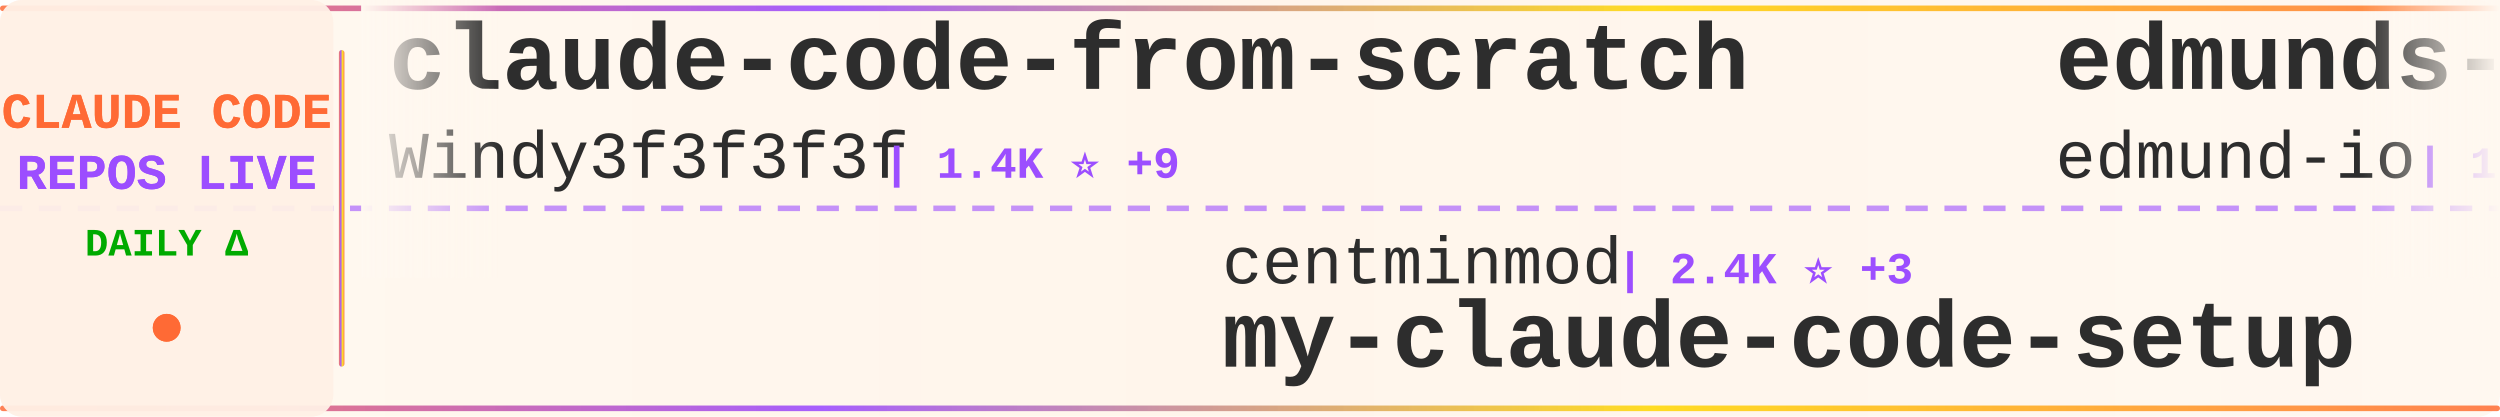
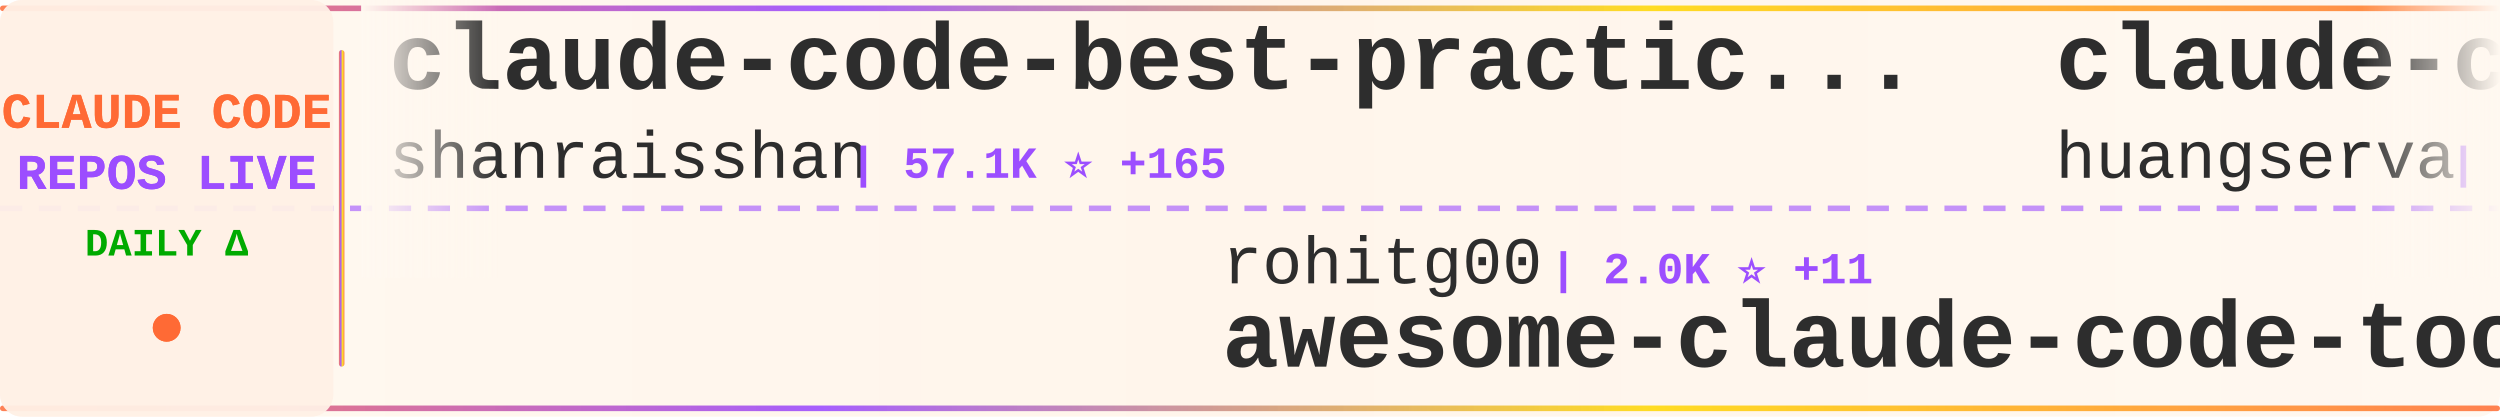
<svg xmlns="http://www.w3.org/2000/svg" width="900" height="150">
  <defs>
    <linearGradient id="tickerBg" x1="0%" y1="0%" x2="100%" y2="0%">
      <stop offset="0%" style="stop-color:#fff8f0;stop-opacity:0.98" />
      <stop offset="50%" style="stop-color:#fff5eb;stop-opacity:1" />
      <stop offset="100%" style="stop-color:#fff8f0;stop-opacity:0.98" />
    </linearGradient>
    <linearGradient id="borderGrad" x1="0%" y1="0%" x2="100%" y2="0%">
      <stop offset="0%" style="stop-color:#FF6B35;stop-opacity:0.85">
        <animate attributeName="stop-opacity" values="0.85;1;0.85" dur="2s" repeatCount="indefinite" />
      </stop>
      <stop offset="33%" style="stop-color:#9C4EFF;stop-opacity:0.9">
        <animate attributeName="stop-opacity" values="0.9;1;0.9" dur="2.2s" repeatCount="indefinite" />
      </stop>
      <stop offset="66%" style="stop-color:#FFD700;stop-opacity:0.85">
        <animate attributeName="stop-opacity" values="0.85;1;0.85" dur="1.8s" repeatCount="indefinite" />
      </stop>
      <stop offset="100%" style="stop-color:#FF6B35;stop-opacity:0.85">
        <animate attributeName="stop-opacity" values="0.85;1;0.85" dur="2s" repeatCount="indefinite" />
      </stop>
    </linearGradient>
    <filter id="textGlow">
      <feGaussianBlur stdDeviation="0.15" result="coloredBlur" />
      <feMerge>
        <feMergeNode in="coloredBlur" />
        <feMergeNode in="SourceGraphic" />
      </feMerge>
    </filter>
    <filter id="metricGlow">
      <feGaussianBlur stdDeviation="0.2" result="coloredBlur" />
      <feMerge>
        <feMergeNode in="coloredBlur" />
        <feMergeNode in="SourceGraphic" />
      </feMerge>
    </filter>
    <linearGradient id="leftFade" x1="0%" y1="0%" x2="100%" y2="0%">
      <stop offset="0%" style="stop-color:#fff8f0;stop-opacity:1" />
      <stop offset="100%" style="stop-color:#fff8f0;stop-opacity:0" />
    </linearGradient>
    <linearGradient id="rightFade" x1="0%" y1="0%" x2="100%" y2="0%">
      <stop offset="0%" style="stop-color:#fff8f0;stop-opacity:0" />
      <stop offset="100%" style="stop-color:#fff8f0;stop-opacity:1" />
    </linearGradient>
  </defs>
  <rect width="900" height="150" fill="url(#tickerBg)" rx="8" />
  <rect x="0" y="2" width="900" height="2" fill="url(#borderGrad)" rx="1" />
  <rect x="0" y="146" width="900" height="2" fill="url(#borderGrad)" rx="1" />
  <line x1="0" y1="75" x2="900" y2="75" stroke="#9C4EFF" stroke-width="2" stroke-dasharray="8 6" opacity="0.6" />
  <rect x="0" y="0" width="120" height="150" fill="#fff0e6" opacity="0.95" rx="8" />
  <text x="60" y="46" font-family="'Courier New', monospace" font-size="18" font-weight="bold" fill="#FF6B35" text-anchor="middle" filter="url(#textGlow)">
    CLAUDE CODE
  </text>
  <text x="60" y="68" font-family="'Courier New', monospace" font-size="18" font-weight="bold" fill="#9C4EFF" text-anchor="middle" filter="url(#textGlow)">
    REPOS LIVE
  </text>
  <text x="60" y="92" font-family="'Courier New', monospace" font-size="14" font-weight="bold" fill="#00aa00" text-anchor="middle">
    DAILY Δ
  </text>
  <circle cx="60" cy="118" r="5" fill="#FF6B35" filter="url(#metricGlow)">
    <animate attributeName="r" values="4;6;4" dur="1.5s" repeatCount="indefinite" />
    <animate attributeName="opacity" values="0.6;1;0.6" dur="1.5s" repeatCount="indefinite" />
  </circle>
  <rect x="122" y="18" width="2" height="114" fill="url(#borderGrad)" rx="1" />
  <clipPath id="tickerClip">
    <rect x="130" y="0" width="770" height="150" />
  </clipPath>
  <g clip-path="url(#tickerClip)">
    <g id="tickerItems">
      <animateTransform attributeName="transform" attributeType="XML" type="translate" from="0 0" to="-3000 0" dur="54s" repeatCount="indefinite" />
      <g transform="translate(0, 0)">
-         <text x="140" y="32" font-family="'Courier New', monospace" font-size="34" font-weight="bold" fill="#2d2d2d">claude-code-from-scratch</text>
-         <text x="140" y="64" font-family="'Courier New', monospace" font-size="24" font-weight="normal" fill="#2d2d2d" opacity="1.0">Windy3f3f3f3f</text>
-         <text x="318" y="64" font-family="'Courier New', monospace" font-size="16" font-weight="bold" fill="#9C4EFF"> | 1.4K ⭐ +9</text>
+         <text x="140" y="32" font-family="'Courier New', monospace" font-size="34" font-weight="bold" fill="#2d2d2d">claude-code-best-practic...</text>
+         <text x="140" y="64" font-family="'Courier New', monospace" font-size="24" font-weight="normal" fill="#2d2d2d" opacity="1.0">shanraisshan</text>
+         <text x="306" y="64" font-family="'Courier New', monospace" font-size="16" font-weight="bold" fill="#9C4EFF"> | 57.1K ⭐ +165</text>
      </g>
      <g transform="translate(300, 0)">
-         <text x="140" y="102" font-family="'Courier New', monospace" font-size="24" font-weight="normal" fill="#2d2d2d" opacity="1.0">centminmod</text>
-         <text x="282" y="102" font-family="'Courier New', monospace" font-size="16" font-weight="bold" fill="#9C4EFF"> | 2.4K ⭐ +3</text>
-         <text x="140" y="132" font-family="'Courier New', monospace" font-size="34" font-weight="bold" fill="#2d2d2d">my-claude-code-setup</text>
+         <text x="140" y="102" font-family="'Courier New', monospace" font-size="24" font-weight="normal" fill="#2d2d2d" opacity="1.0">rohitg00</text>
+         <text x="258" y="102" font-family="'Courier New', monospace" font-size="16" font-weight="bold" fill="#9C4EFF"> | 2.0K ⭐ +11</text>
+         <text x="140" y="132" font-family="'Courier New', monospace" font-size="34" font-weight="bold" fill="#2d2d2d">awesome-claude-code-tool...</text>
      </g>
      <g transform="translate(600, 0)">
-         <text x="140" y="32" font-family="'Courier New', monospace" font-size="34" font-weight="bold" fill="#2d2d2d">edmunds-claude-code</text>
-         <text x="140" y="64" font-family="'Courier New', monospace" font-size="24" font-weight="normal" fill="#2d2d2d" opacity="1.0">edmund-io</text>
-         <text x="270" y="64" font-family="'Courier New', monospace" font-size="16" font-weight="bold" fill="#9C4EFF"> | 1.5K ⭐ +2</text>
+         <text x="140" y="32" font-family="'Courier New', monospace" font-size="34" font-weight="bold" fill="#2d2d2d">claude-code-cli</text>
+         <text x="140" y="64" font-family="'Courier New', monospace" font-size="24" font-weight="normal" fill="#2d2d2d" opacity="1.0">huangserva</text>
+         <text x="282" y="64" font-family="'Courier New', monospace" font-size="16" font-weight="bold" fill="#9C4EFF"> | 602 ⭐ +2</text>
      </g>
      <g transform="translate(900, 0)">
-         <text x="140" y="102" font-family="'Courier New', monospace" font-size="24" font-weight="normal" fill="#2d2d2d" opacity="1.0">ChinaSiro</text>
-         <text x="270" y="102" font-family="'Courier New', monospace" font-size="16" font-weight="bold" fill="#9C4EFF"> | 9.4K ⭐ +8</text>
-         <text x="140" y="132" font-family="'Courier New', monospace" font-size="34" font-weight="bold" fill="#2d2d2d">claude-code-sourcemap</text>
+         <text x="140" y="102" font-family="'Courier New', monospace" font-size="24" font-weight="normal" fill="#2d2d2d" opacity="1.0">huangjia2019</text>
+         <text x="306" y="102" font-family="'Courier New', monospace" font-size="16" font-weight="bold" fill="#9C4EFF"> | 807 ⭐ +11</text>
+         <text x="140" y="132" font-family="'Courier New', monospace" font-size="34" font-weight="bold" fill="#2d2d2d">claude-code-engineering</text>
      </g>
      <g transform="translate(1200, 0)">
-         <text x="140" y="32" font-family="'Courier New', monospace" font-size="34" font-weight="bold" fill="#2d2d2d">claude-code-prompts</text>
-         <text x="140" y="64" font-family="'Courier New', monospace" font-size="24" font-weight="normal" fill="#2d2d2d" opacity="1.0">repowise-dev</text>
-         <text x="306" y="64" font-family="'Courier New', monospace" font-size="16" font-weight="bold" fill="#9C4EFF"> | 1.1K ⭐</text>
+         <text x="140" y="32" font-family="'Courier New', monospace" font-size="34" font-weight="bold" fill="#2d2d2d">claude-code-local</text>
+         <text x="140" y="64" font-family="'Courier New', monospace" font-size="24" font-weight="normal" fill="#2d2d2d" opacity="1.0">nicedreamzapp</text>
+         <text x="318" y="64" font-family="'Courier New', monospace" font-size="16" font-weight="bold" fill="#9C4EFF"> | 2.7K ⭐ +4</text>
      </g>
      <g transform="translate(1500, 0)">
-         <text x="140" y="102" font-family="'Courier New', monospace" font-size="24" font-weight="normal" fill="#2d2d2d" opacity="1.0">Cranot</text>
-         <text x="234" y="102" font-family="'Courier New', monospace" font-size="16" font-weight="bold" fill="#9C4EFF"> | 2.8K ⭐</text>
-         <text x="140" y="132" font-family="'Courier New', monospace" font-size="34" font-weight="bold" fill="#2d2d2d">claude-code-guide</text>
+         <text x="140" y="102" font-family="'Courier New', monospace" font-size="24" font-weight="normal" fill="#2d2d2d" opacity="1.0">frankbria</text>
+         <text x="270" y="102" font-family="'Courier New', monospace" font-size="16" font-weight="bold" fill="#9C4EFF"> | 9.3K ⭐ +8</text>
+         <text x="140" y="132" font-family="'Courier New', monospace" font-size="34" font-weight="bold" fill="#2d2d2d">ralph-claude-code</text>
      </g>
      <g transform="translate(1800, 0)">
-         <text x="140" y="32" font-family="'Courier New', monospace" font-size="34" font-weight="bold" fill="#2d2d2d">awesome-claude-code-tool...</text>
-         <text x="140" y="64" font-family="'Courier New', monospace" font-size="24" font-weight="normal" fill="#2d2d2d" opacity="1.0">rohitg00</text>
-         <text x="258" y="64" font-family="'Courier New', monospace" font-size="16" font-weight="bold" fill="#9C4EFF"> | 2.0K ⭐ +12</text>
+         <text x="140" y="32" font-family="'Courier New', monospace" font-size="34" font-weight="bold" fill="#2d2d2d">claude-code-harness</text>
+         <text x="140" y="64" font-family="'Courier New', monospace" font-size="24" font-weight="normal" fill="#2d2d2d" opacity="1.0">Chachamaru127</text>
+         <text x="318" y="64" font-family="'Courier New', monospace" font-size="16" font-weight="bold" fill="#9C4EFF"> | 2.7K ⭐ +12</text>
      </g>
      <g transform="translate(2100, 0)">
-         <text x="140" y="102" font-family="'Courier New', monospace" font-size="24" font-weight="normal" fill="#2d2d2d" opacity="1.0">hangsman</text>
-         <text x="258" y="102" font-family="'Courier New', monospace" font-size="16" font-weight="bold" fill="#9C4EFF"> | 784 ⭐ +2</text>
-         <text x="140" y="132" font-family="'Courier New', monospace" font-size="34" font-weight="bold" fill="#2d2d2d">claude-code-source</text>
+         <text x="140" y="102" font-family="'Courier New', monospace" font-size="24" font-weight="normal" fill="#2d2d2d" opacity="1.0">lintsinghua</text>
+         <text x="294" y="102" font-family="'Courier New', monospace" font-size="16" font-weight="bold" fill="#9C4EFF"> | 3.6K ⭐ +13</text>
+         <text x="140" y="132" font-family="'Courier New', monospace" font-size="34" font-weight="bold" fill="#2d2d2d">claude-code-book</text>
      </g>
      <g transform="translate(2400, 0)">
-         <text x="140" y="32" font-family="'Courier New', monospace" font-size="34" font-weight="bold" fill="#2d2d2d">Claude-Code</text>
-         <text x="140" y="64" font-family="'Courier New', monospace" font-size="24" font-weight="normal" fill="#2d2d2d" opacity="1.0">pengchengneo</text>
-         <text x="306" y="64" font-family="'Courier New', monospace" font-size="16" font-weight="bold" fill="#9C4EFF"> | 1.5K ⭐ +7</text>
+         <text x="140" y="32" font-family="'Courier New', monospace" font-size="34" font-weight="bold" fill="#2d2d2d">skills</text>
+         <text x="140" y="64" font-family="'Courier New', monospace" font-size="24" font-weight="normal" fill="#2d2d2d" opacity="1.0">anthropics</text>
+         <text x="282" y="64" font-family="'Courier New', monospace" font-size="16" font-weight="bold" fill="#9C4EFF"> | 148.5K ⭐ +552</text>
      </g>
      <g transform="translate(2700, 0)">
-         <text x="140" y="102" font-family="'Courier New', monospace" font-size="24" font-weight="normal" fill="#2d2d2d" opacity="1.0">carlvellotti</text>
-         <text x="306" y="102" font-family="'Courier New', monospace" font-size="16" font-weight="bold" fill="#9C4EFF"> | 2.1K ⭐</text>
-         <text x="140" y="132" font-family="'Courier New', monospace" font-size="34" font-weight="bold" fill="#2d2d2d">claude-code-pm-course</text>
+         <text x="140" y="102" font-family="'Courier New', monospace" font-size="24" font-weight="normal" fill="#2d2d2d" opacity="1.0">shareAI-lab</text>
+         <text x="294" y="102" font-family="'Courier New', monospace" font-size="16" font-weight="bold" fill="#9C4EFF"> | 65.7K ⭐ +222</text>
+         <text x="140" y="132" font-family="'Courier New', monospace" font-size="34" font-weight="bold" fill="#2d2d2d">learn-claude-code</text>
      </g>
      <g transform="translate(3000, 0)">
-         <text x="140" y="32" font-family="'Courier New', monospace" font-size="34" font-weight="bold" fill="#2d2d2d">claude-code-from-scratch</text>
-         <text x="140" y="64" font-family="'Courier New', monospace" font-size="24" font-weight="normal" fill="#2d2d2d" opacity="1.0">Windy3f3f3f3f</text>
-         <text x="318" y="64" font-family="'Courier New', monospace" font-size="16" font-weight="bold" fill="#9C4EFF"> | 1.4K ⭐ +9</text>
+         <text x="140" y="32" font-family="'Courier New', monospace" font-size="34" font-weight="bold" fill="#2d2d2d">claude-code-best-practic...</text>
+         <text x="140" y="64" font-family="'Courier New', monospace" font-size="24" font-weight="normal" fill="#2d2d2d" opacity="1.0">shanraisshan</text>
+         <text x="306" y="64" font-family="'Courier New', monospace" font-size="16" font-weight="bold" fill="#9C4EFF"> | 57.1K ⭐ +165</text>
      </g>
      <g transform="translate(3300, 0)">
-         <text x="140" y="102" font-family="'Courier New', monospace" font-size="24" font-weight="normal" fill="#2d2d2d" opacity="1.0">centminmod</text>
-         <text x="282" y="102" font-family="'Courier New', monospace" font-size="16" font-weight="bold" fill="#9C4EFF"> | 2.4K ⭐ +3</text>
-         <text x="140" y="132" font-family="'Courier New', monospace" font-size="34" font-weight="bold" fill="#2d2d2d">my-claude-code-setup</text>
+         <text x="140" y="102" font-family="'Courier New', monospace" font-size="24" font-weight="normal" fill="#2d2d2d" opacity="1.0">rohitg00</text>
+         <text x="258" y="102" font-family="'Courier New', monospace" font-size="16" font-weight="bold" fill="#9C4EFF"> | 2.0K ⭐ +11</text>
+         <text x="140" y="132" font-family="'Courier New', monospace" font-size="34" font-weight="bold" fill="#2d2d2d">awesome-claude-code-tool...</text>
      </g>
      <g transform="translate(3600, 0)">
-         <text x="140" y="32" font-family="'Courier New', monospace" font-size="34" font-weight="bold" fill="#2d2d2d">edmunds-claude-code</text>
-         <text x="140" y="64" font-family="'Courier New', monospace" font-size="24" font-weight="normal" fill="#2d2d2d" opacity="1.0">edmund-io</text>
-         <text x="270" y="64" font-family="'Courier New', monospace" font-size="16" font-weight="bold" fill="#9C4EFF"> | 1.5K ⭐ +2</text>
+         <text x="140" y="32" font-family="'Courier New', monospace" font-size="34" font-weight="bold" fill="#2d2d2d">claude-code-cli</text>
+         <text x="140" y="64" font-family="'Courier New', monospace" font-size="24" font-weight="normal" fill="#2d2d2d" opacity="1.0">huangserva</text>
+         <text x="282" y="64" font-family="'Courier New', monospace" font-size="16" font-weight="bold" fill="#9C4EFF"> | 602 ⭐ +2</text>
      </g>
      <g transform="translate(3900, 0)">
-         <text x="140" y="102" font-family="'Courier New', monospace" font-size="24" font-weight="normal" fill="#2d2d2d" opacity="1.0">ChinaSiro</text>
-         <text x="270" y="102" font-family="'Courier New', monospace" font-size="16" font-weight="bold" fill="#9C4EFF"> | 9.4K ⭐ +8</text>
-         <text x="140" y="132" font-family="'Courier New', monospace" font-size="34" font-weight="bold" fill="#2d2d2d">claude-code-sourcemap</text>
+         <text x="140" y="102" font-family="'Courier New', monospace" font-size="24" font-weight="normal" fill="#2d2d2d" opacity="1.0">huangjia2019</text>
+         <text x="306" y="102" font-family="'Courier New', monospace" font-size="16" font-weight="bold" fill="#9C4EFF"> | 807 ⭐ +11</text>
+         <text x="140" y="132" font-family="'Courier New', monospace" font-size="34" font-weight="bold" fill="#2d2d2d">claude-code-engineering</text>
      </g>
    </g>
  </g>
  <rect x="130" y="0" width="50" height="100" fill="url(#leftFade)" />
  <rect x="850" y="0" width="50" height="100" fill="url(#rightFade)" />
</svg>
